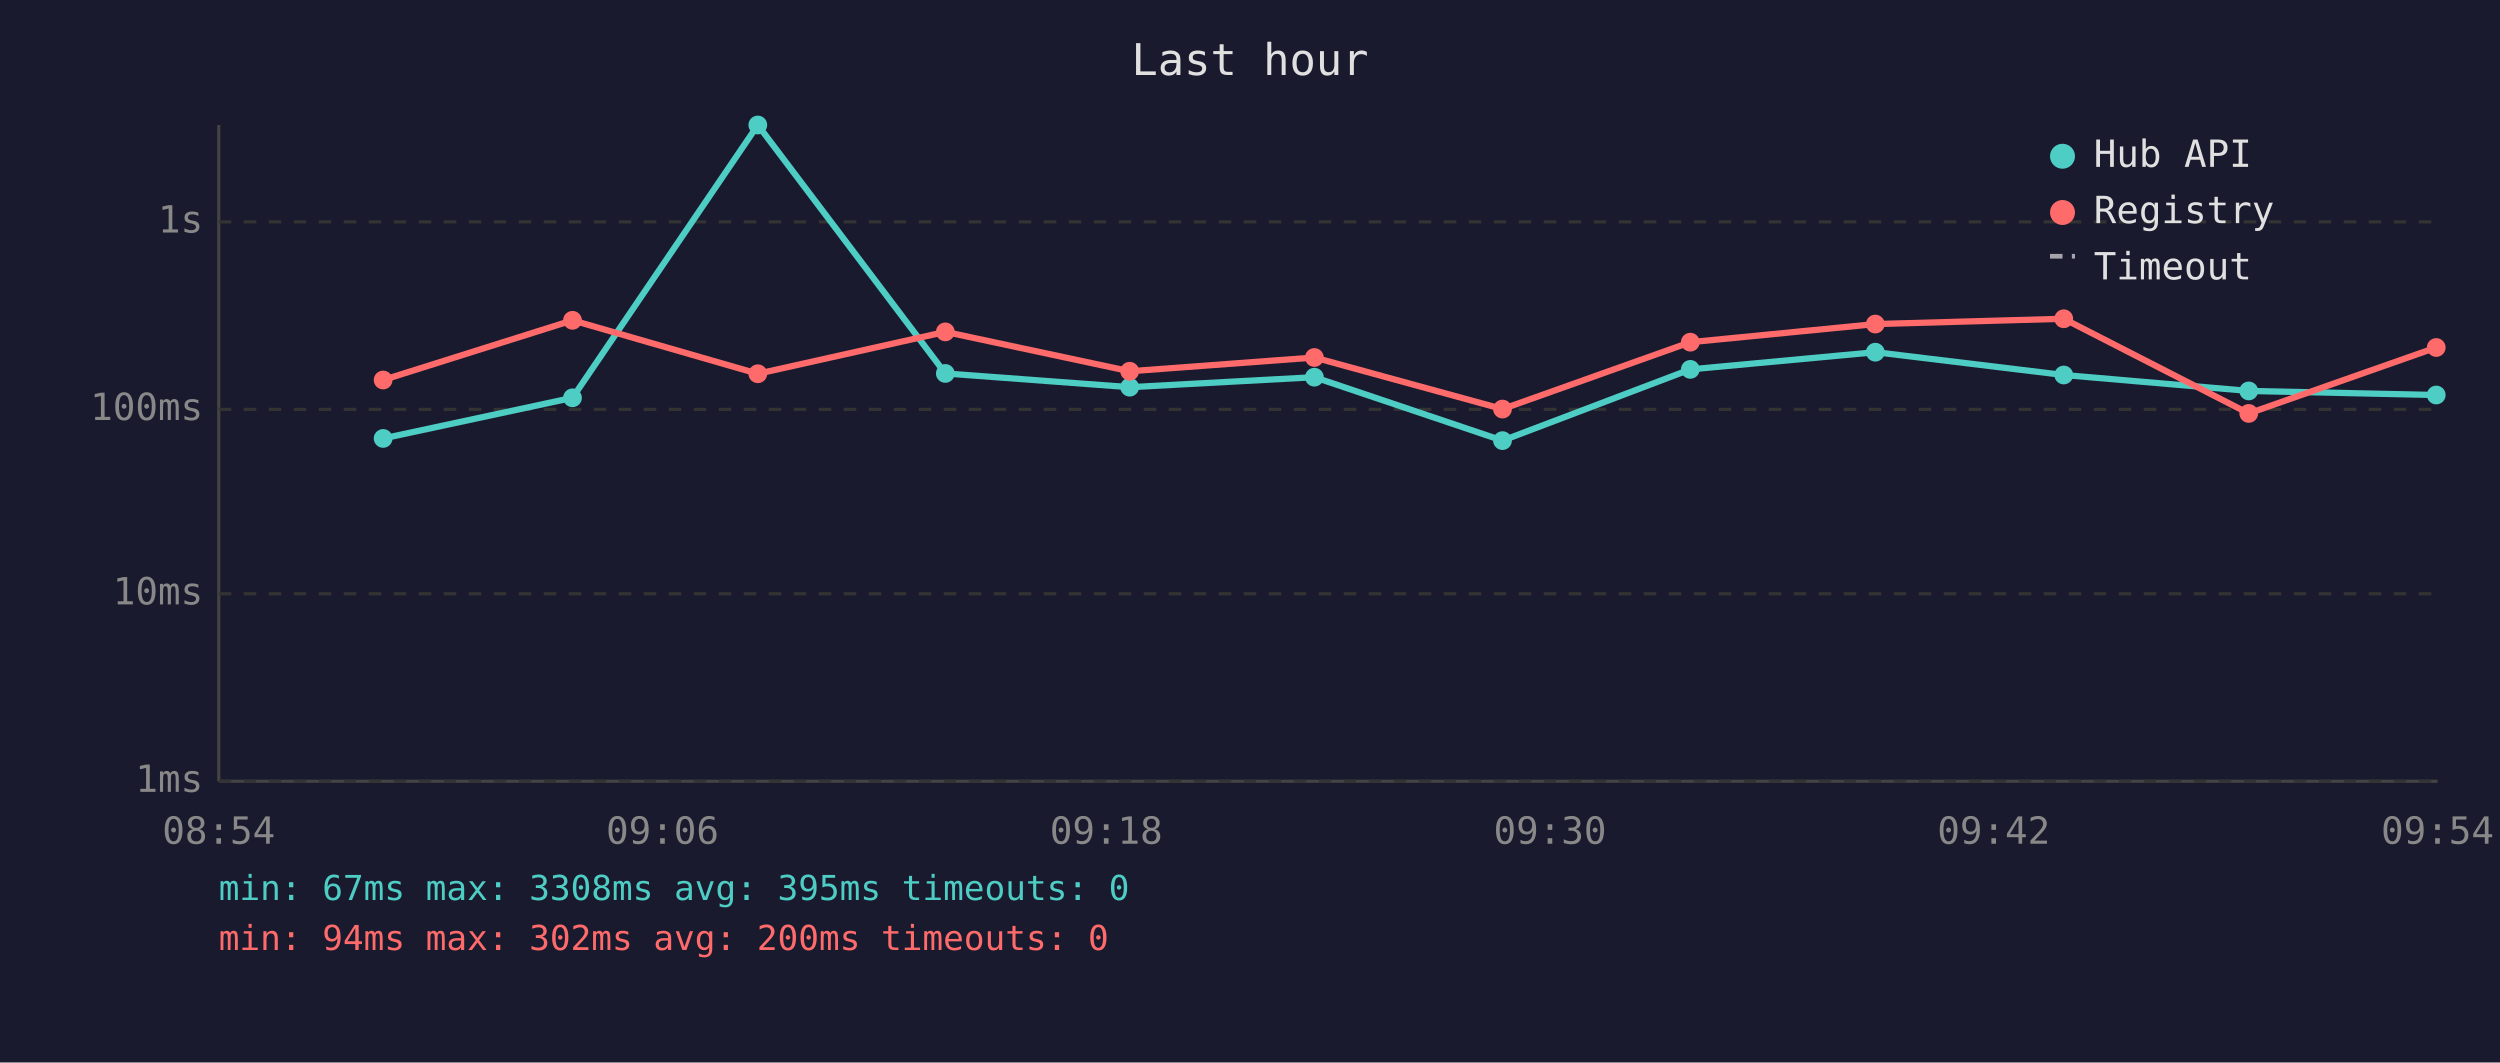
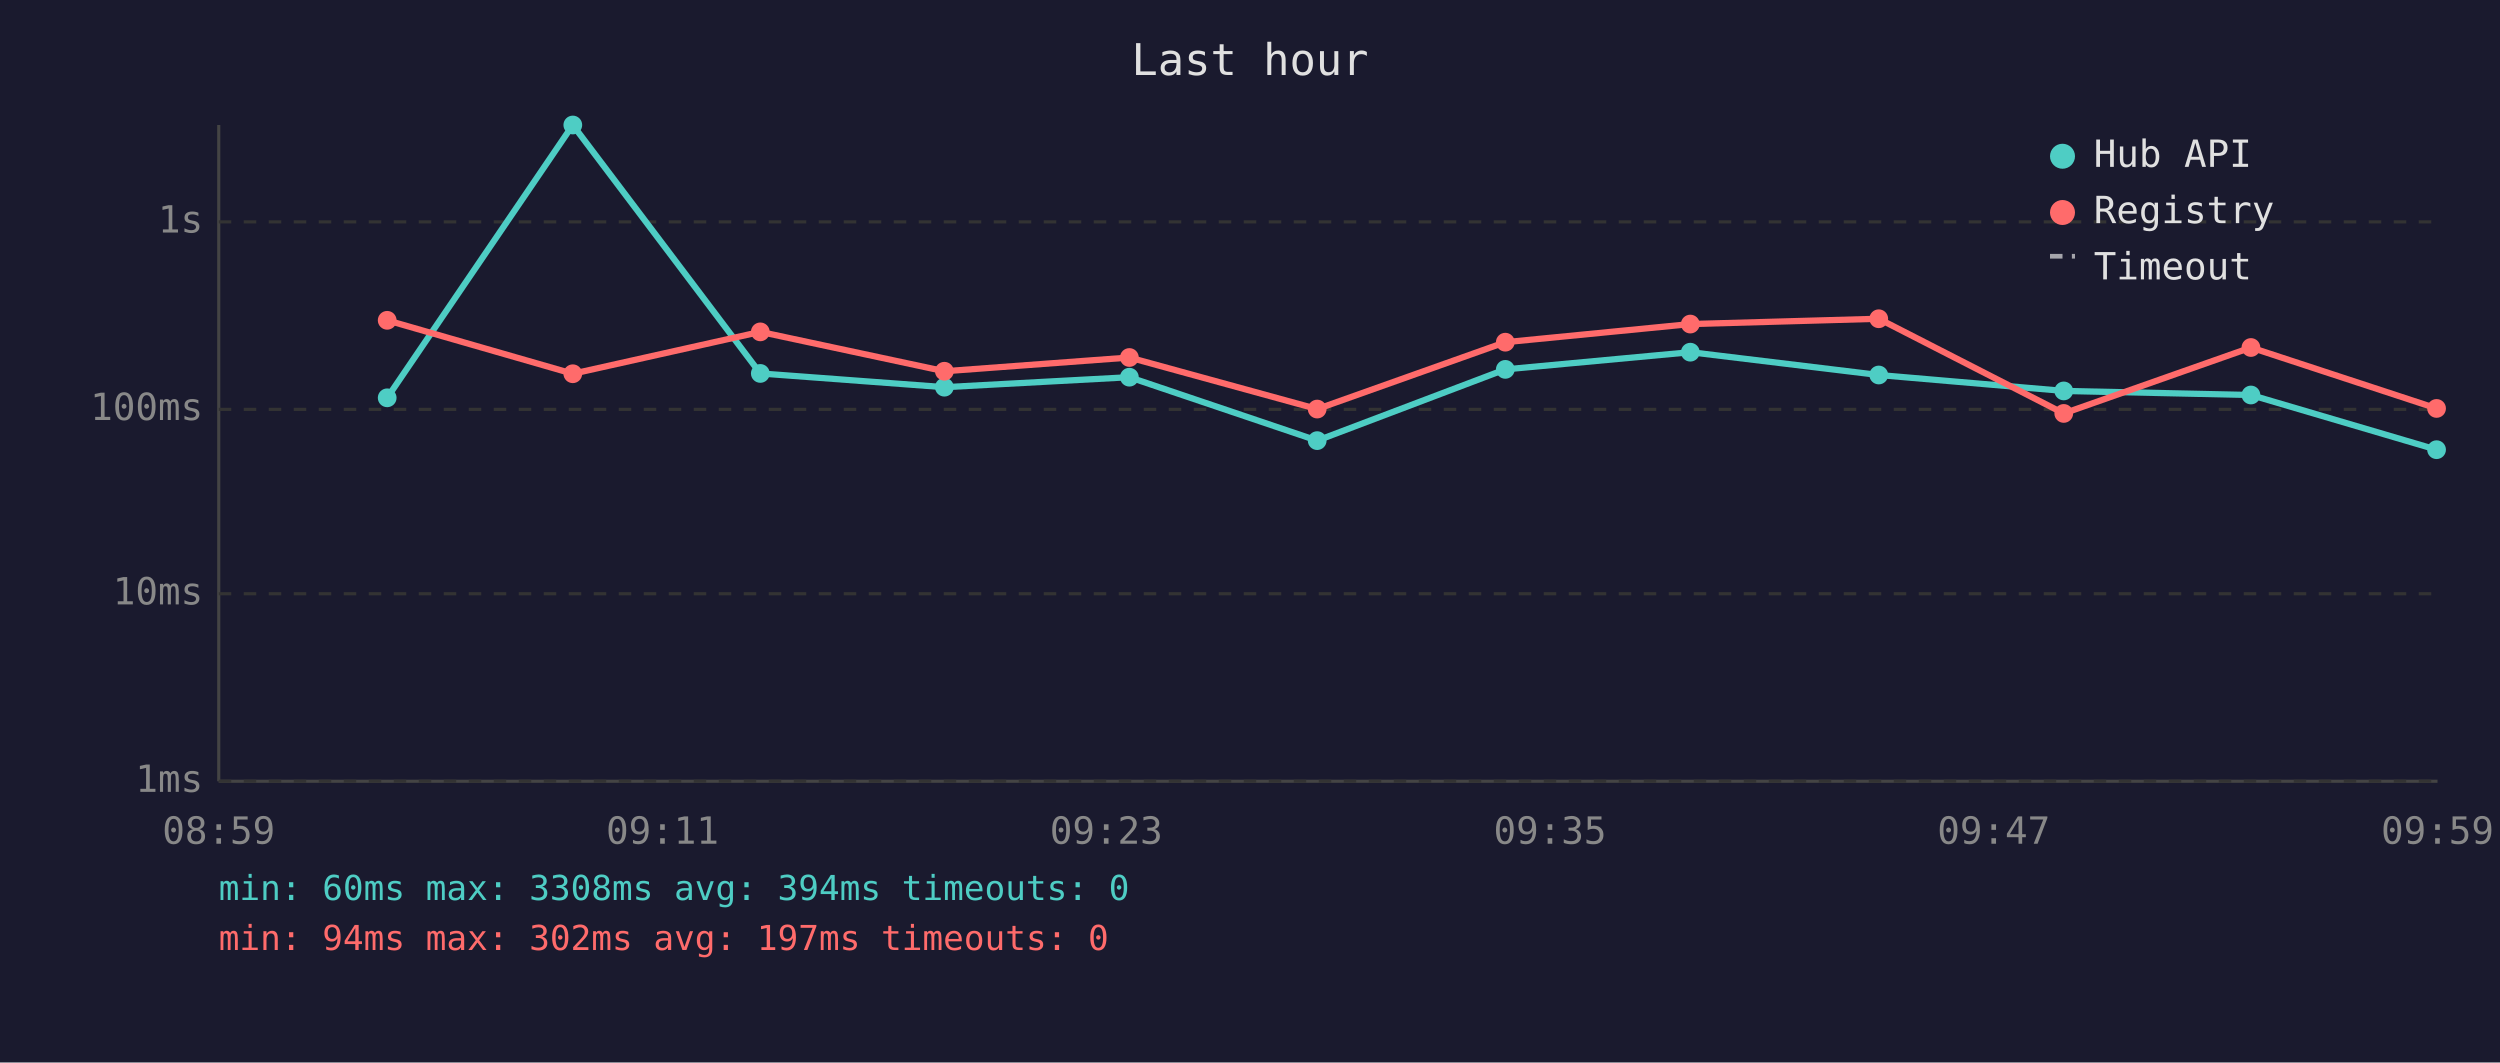
<svg xmlns="http://www.w3.org/2000/svg" viewBox="0 0 800 340" font-family="monospace" font-size="12">
  <rect width="800" height="340" fill="#1a1a2e" />
  <text x="400" y="24" fill="#e0e0e0" font-size="14" text-anchor="middle">Last hour</text>
  <line x1="70" y1="40" x2="70" y2="250" stroke="#444" stroke-width="1" />
  <line x1="70" y1="250" x2="780" y2="250" stroke="#444" stroke-width="1" />
  <line x1="70" y1="250" x2="780" y2="250" stroke="#333" stroke-width="1" stroke-dasharray="4" />
  <text x="65" y="250" fill="#888" text-anchor="end" dominant-baseline="middle">1ms</text>
  <line x1="70" y1="190" x2="780" y2="190" stroke="#333" stroke-width="1" stroke-dasharray="4" />
  <text x="65" y="190" fill="#888" text-anchor="end" dominant-baseline="middle">10ms</text>
  <line x1="70" y1="131" x2="780" y2="131" stroke="#333" stroke-width="1" stroke-dasharray="4" />
  <text x="65" y="131" fill="#888" text-anchor="end" dominant-baseline="middle">100ms</text>
  <line x1="70" y1="71" x2="780" y2="71" stroke="#333" stroke-width="1" stroke-dasharray="4" />
  <text x="65" y="71" fill="#888" text-anchor="end" dominant-baseline="middle">1s</text>
-   <text x="70" y="270" fill="#888" text-anchor="middle">08:54</text>
-   <text x="212" y="270" fill="#888" text-anchor="middle">09:06</text>
-   <text x="354" y="270" fill="#888" text-anchor="middle">09:18</text>
-   <text x="496" y="270" fill="#888" text-anchor="middle">09:30</text>
-   <text x="638" y="270" fill="#888" text-anchor="middle">09:42</text>
-   <text x="780" y="270" fill="#888" text-anchor="middle">09:54</text>
-   <polyline points="122.6,140.3 183.2,127.3 242.5,40.0 302.5,119.5 361.5,123.9 420.6,120.7 480.8,141.0 540.9,118.2 600.1,112.7 660.4,120.0 719.6,125.1 779.6,126.4" fill="none" stroke="#4ecdc4" stroke-width="2" opacity="1" />
-   <circle cx="122.6" cy="140.3" r="3" fill="#4ecdc4" />
-   <circle cx="183.2" cy="127.3" r="3" fill="#4ecdc4" />
-   <circle cx="242.5" cy="40.0" r="3" fill="#4ecdc4" />
-   <circle cx="302.5" cy="119.5" r="3" fill="#4ecdc4" />
-   <circle cx="361.5" cy="123.9" r="3" fill="#4ecdc4" />
-   <circle cx="420.6" cy="120.7" r="3" fill="#4ecdc4" />
-   <circle cx="480.8" cy="141.0" r="3" fill="#4ecdc4" />
-   <circle cx="540.9" cy="118.2" r="3" fill="#4ecdc4" />
-   <circle cx="600.1" cy="112.7" r="3" fill="#4ecdc4" />
-   <circle cx="660.4" cy="120.0" r="3" fill="#4ecdc4" />
-   <circle cx="719.6" cy="125.1" r="3" fill="#4ecdc4" />
-   <circle cx="779.6" cy="126.4" r="3" fill="#4ecdc4" />
-   <polyline points="122.6,121.6 183.2,102.5 242.5,119.6 302.5,106.2 361.5,118.8 420.6,114.4 480.8,130.9 540.9,109.5 600.1,103.7 660.4,102.0 719.6,132.3 779.6,111.2" fill="none" stroke="#ff6b6b" stroke-width="2" opacity="1" />
-   <circle cx="122.6" cy="121.6" r="3" fill="#ff6b6b" />
-   <circle cx="183.2" cy="102.5" r="3" fill="#ff6b6b" />
-   <circle cx="242.5" cy="119.6" r="3" fill="#ff6b6b" />
-   <circle cx="302.5" cy="106.2" r="3" fill="#ff6b6b" />
-   <circle cx="361.5" cy="118.8" r="3" fill="#ff6b6b" />
-   <circle cx="420.6" cy="114.4" r="3" fill="#ff6b6b" />
-   <circle cx="480.8" cy="130.9" r="3" fill="#ff6b6b" />
-   <circle cx="540.9" cy="109.5" r="3" fill="#ff6b6b" />
-   <circle cx="600.1" cy="103.7" r="3" fill="#ff6b6b" />
-   <circle cx="660.4" cy="102.0" r="3" fill="#ff6b6b" />
-   <circle cx="719.6" cy="132.3" r="3" fill="#ff6b6b" />
-   <circle cx="779.6" cy="111.2" r="3" fill="#ff6b6b" />
+   <text x="70" y="270" fill="#888" text-anchor="middle">08:59</text>
+   <text x="212" y="270" fill="#888" text-anchor="middle">09:11</text>
+   <text x="354" y="270" fill="#888" text-anchor="middle">09:23</text>
+   <text x="496" y="270" fill="#888" text-anchor="middle">09:35</text>
+   <text x="638" y="270" fill="#888" text-anchor="middle">09:47</text>
+   <text x="780" y="270" fill="#888" text-anchor="middle">09:59</text>
+   <polyline points="123.9,127.3 183.3,40.0 243.3,119.5 302.2,123.9 361.4,120.7 421.5,141.0 481.7,118.2 540.9,112.7 601.2,120.0 660.4,125.1 720.3,126.4 779.7,143.9" fill="none" stroke="#4ecdc4" stroke-width="2" opacity="1" />
+   <circle cx="123.9" cy="127.3" r="3" fill="#4ecdc4" />
+   <circle cx="183.3" cy="40.0" r="3" fill="#4ecdc4" />
+   <circle cx="243.3" cy="119.5" r="3" fill="#4ecdc4" />
+   <circle cx="302.2" cy="123.9" r="3" fill="#4ecdc4" />
+   <circle cx="361.4" cy="120.7" r="3" fill="#4ecdc4" />
+   <circle cx="421.5" cy="141.0" r="3" fill="#4ecdc4" />
+   <circle cx="481.7" cy="118.2" r="3" fill="#4ecdc4" />
+   <circle cx="540.9" cy="112.7" r="3" fill="#4ecdc4" />
+   <circle cx="601.2" cy="120.0" r="3" fill="#4ecdc4" />
+   <circle cx="660.4" cy="125.1" r="3" fill="#4ecdc4" />
+   <circle cx="720.3" cy="126.4" r="3" fill="#4ecdc4" />
+   <circle cx="779.7" cy="143.9" r="3" fill="#4ecdc4" />
+   <polyline points="123.9,102.5 183.3,119.6 243.3,106.2 302.2,118.8 361.4,114.4 421.5,130.9 481.7,109.5 540.9,103.7 601.2,102.0 660.4,132.3 720.3,111.2 779.7,130.7" fill="none" stroke="#ff6b6b" stroke-width="2" opacity="1" />
+   <circle cx="123.9" cy="102.5" r="3" fill="#ff6b6b" />
+   <circle cx="183.3" cy="119.6" r="3" fill="#ff6b6b" />
+   <circle cx="243.3" cy="106.2" r="3" fill="#ff6b6b" />
+   <circle cx="302.2" cy="118.8" r="3" fill="#ff6b6b" />
+   <circle cx="361.4" cy="114.4" r="3" fill="#ff6b6b" />
+   <circle cx="421.5" cy="130.9" r="3" fill="#ff6b6b" />
+   <circle cx="481.7" cy="109.5" r="3" fill="#ff6b6b" />
+   <circle cx="540.9" cy="103.7" r="3" fill="#ff6b6b" />
+   <circle cx="601.2" cy="102.0" r="3" fill="#ff6b6b" />
+   <circle cx="660.4" cy="132.3" r="3" fill="#ff6b6b" />
+   <circle cx="720.3" cy="111.2" r="3" fill="#ff6b6b" />
+   <circle cx="779.7" cy="130.7" r="3" fill="#ff6b6b" />
  <circle cx="660" cy="50" r="4" fill="#4ecdc4" />
  <text x="670" y="50" fill="#e0e0e0" dominant-baseline="middle">Hub API</text>
  <circle cx="660" cy="68" r="4" fill="#ff6b6b" />
  <text x="670" y="68" fill="#e0e0e0" dominant-baseline="middle">Registry</text>
  <line x1="656" y1="82" x2="664" y2="82" stroke="#e0e0e0" stroke-width="1.5" stroke-dasharray="4,3" opacity="0.7" />
  <text x="670" y="86" fill="#e0e0e0" dominant-baseline="middle">Timeout</text>
-   <text x="70" y="288" fill="#4ecdc4" font-size="11">min: 67ms  max: 3308ms  avg: 395ms  timeouts: 0</text>
-   <text x="70" y="304" fill="#ff6b6b" font-size="11">min: 94ms  max: 302ms  avg: 200ms  timeouts: 0</text>
+   <text x="70" y="288" fill="#4ecdc4" font-size="11">min: 60ms  max: 3308ms  avg: 394ms  timeouts: 0</text>
+   <text x="70" y="304" fill="#ff6b6b" font-size="11">min: 94ms  max: 302ms  avg: 197ms  timeouts: 0</text>
</svg>
